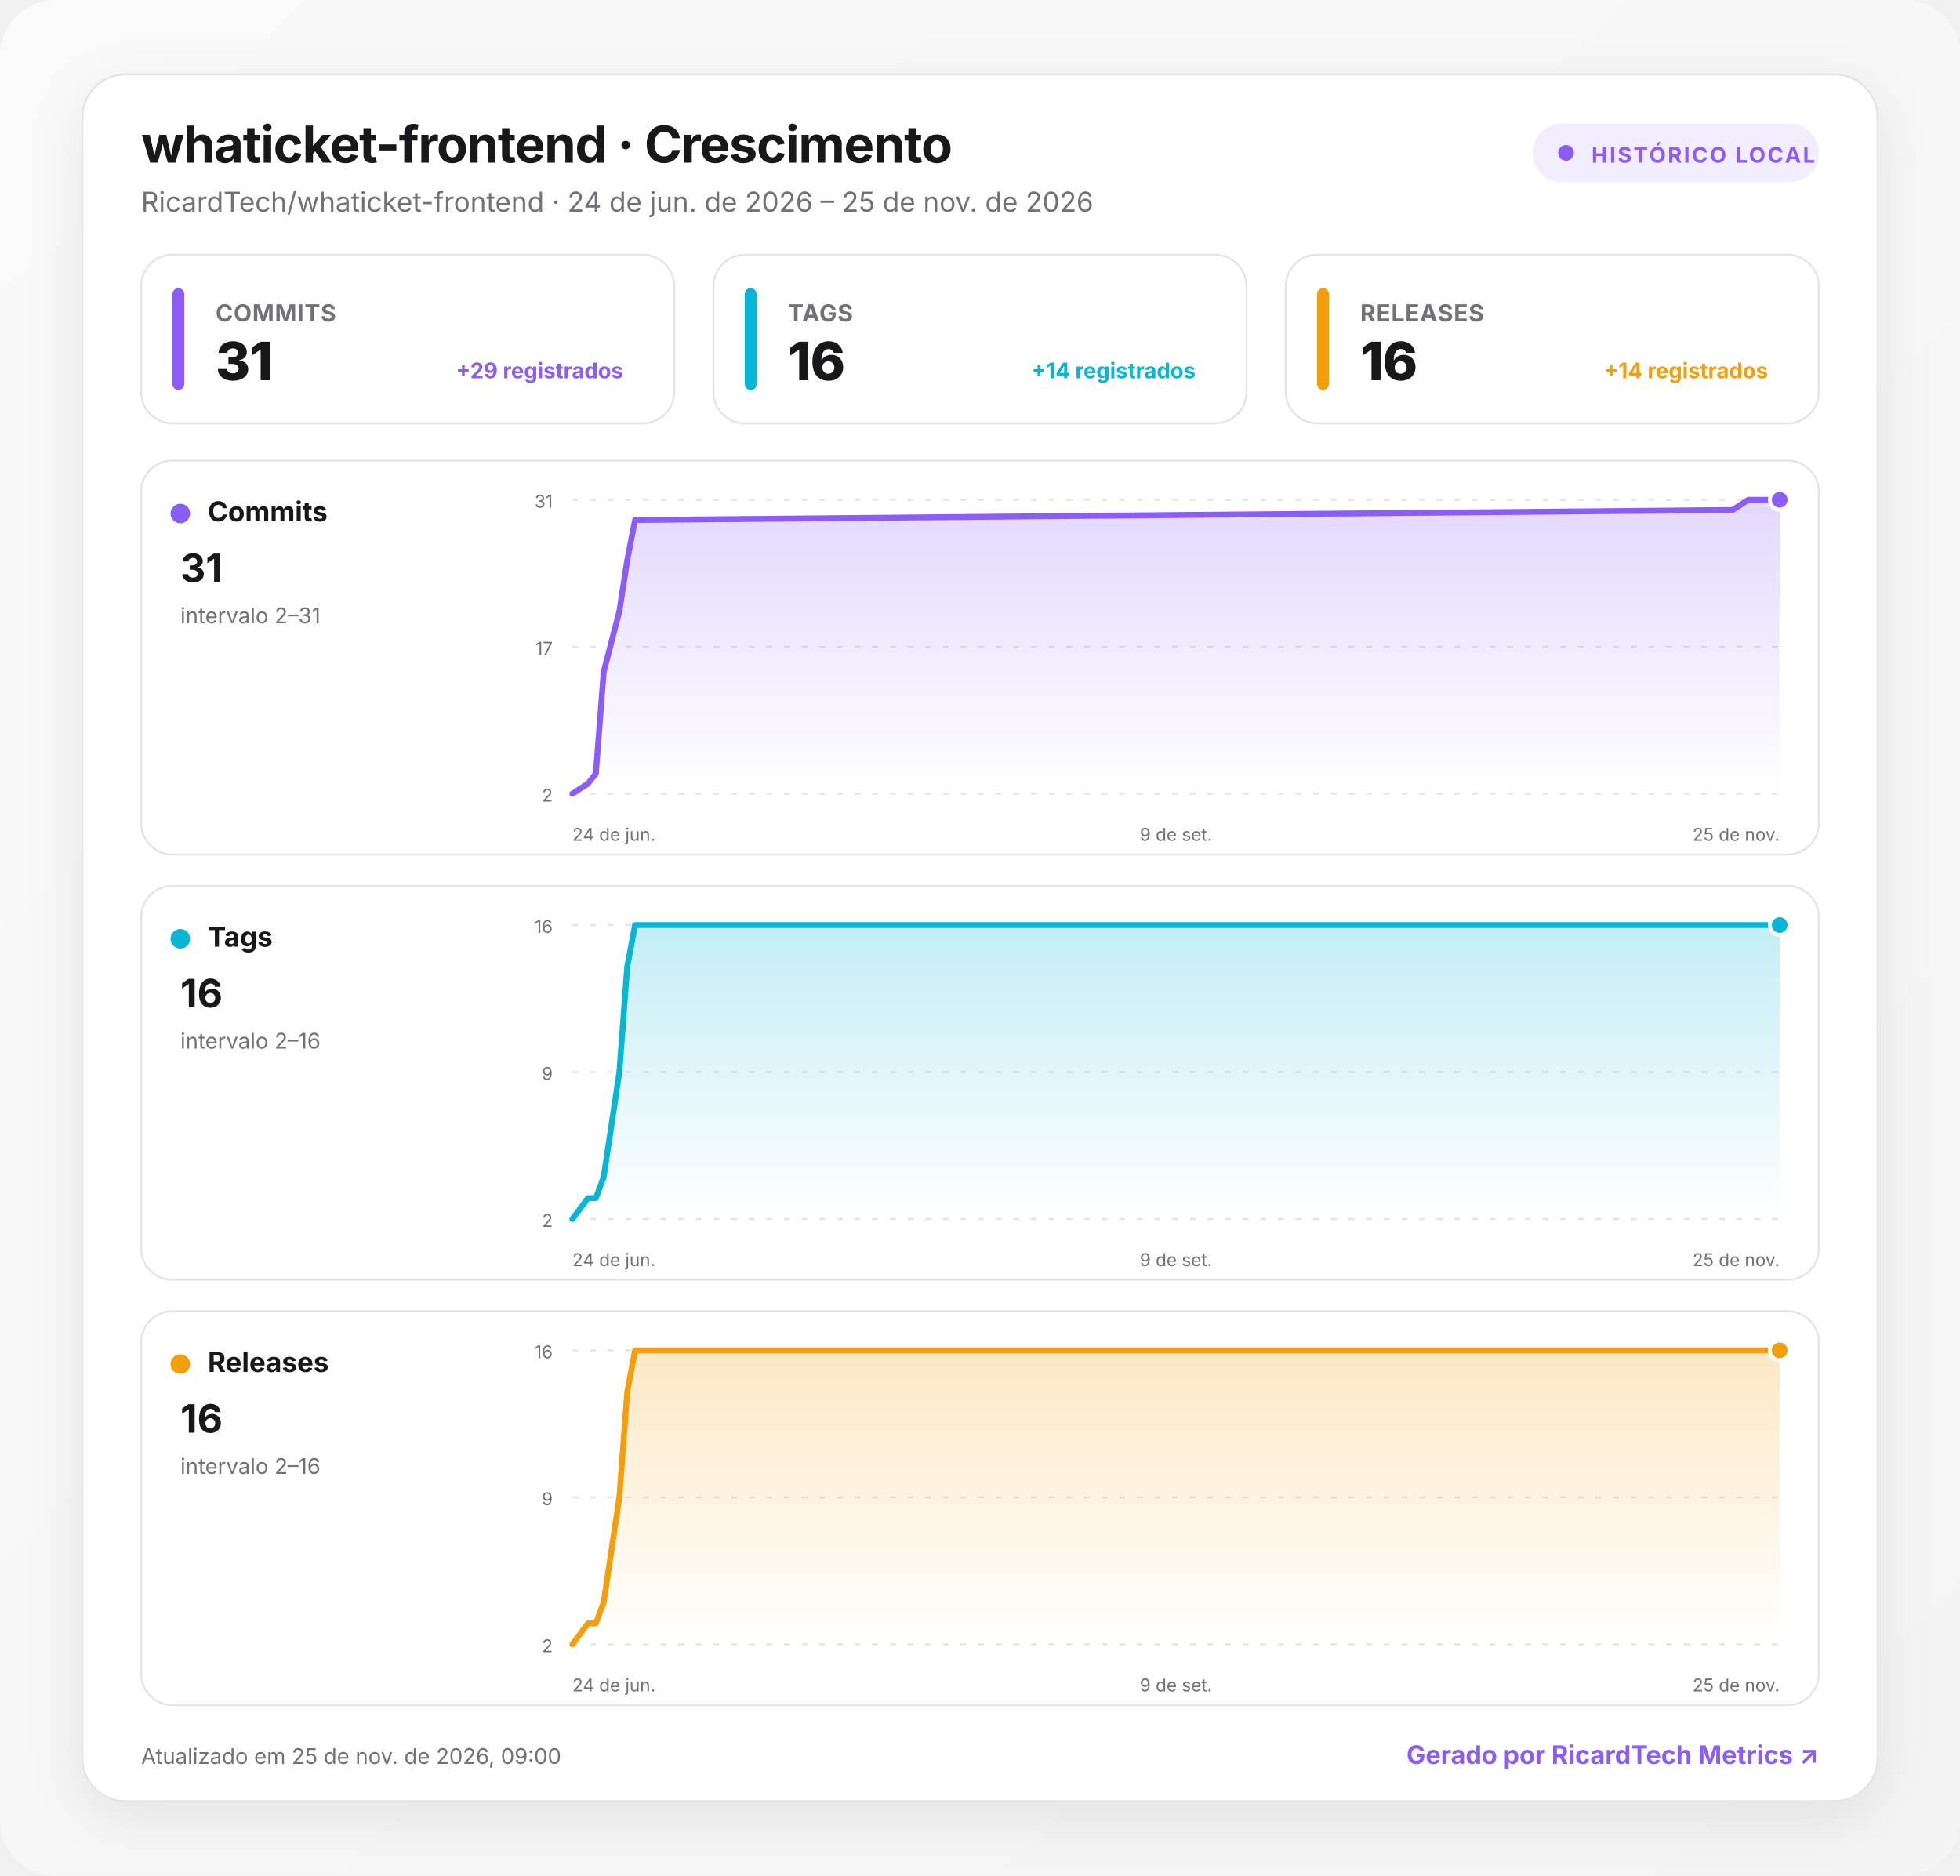
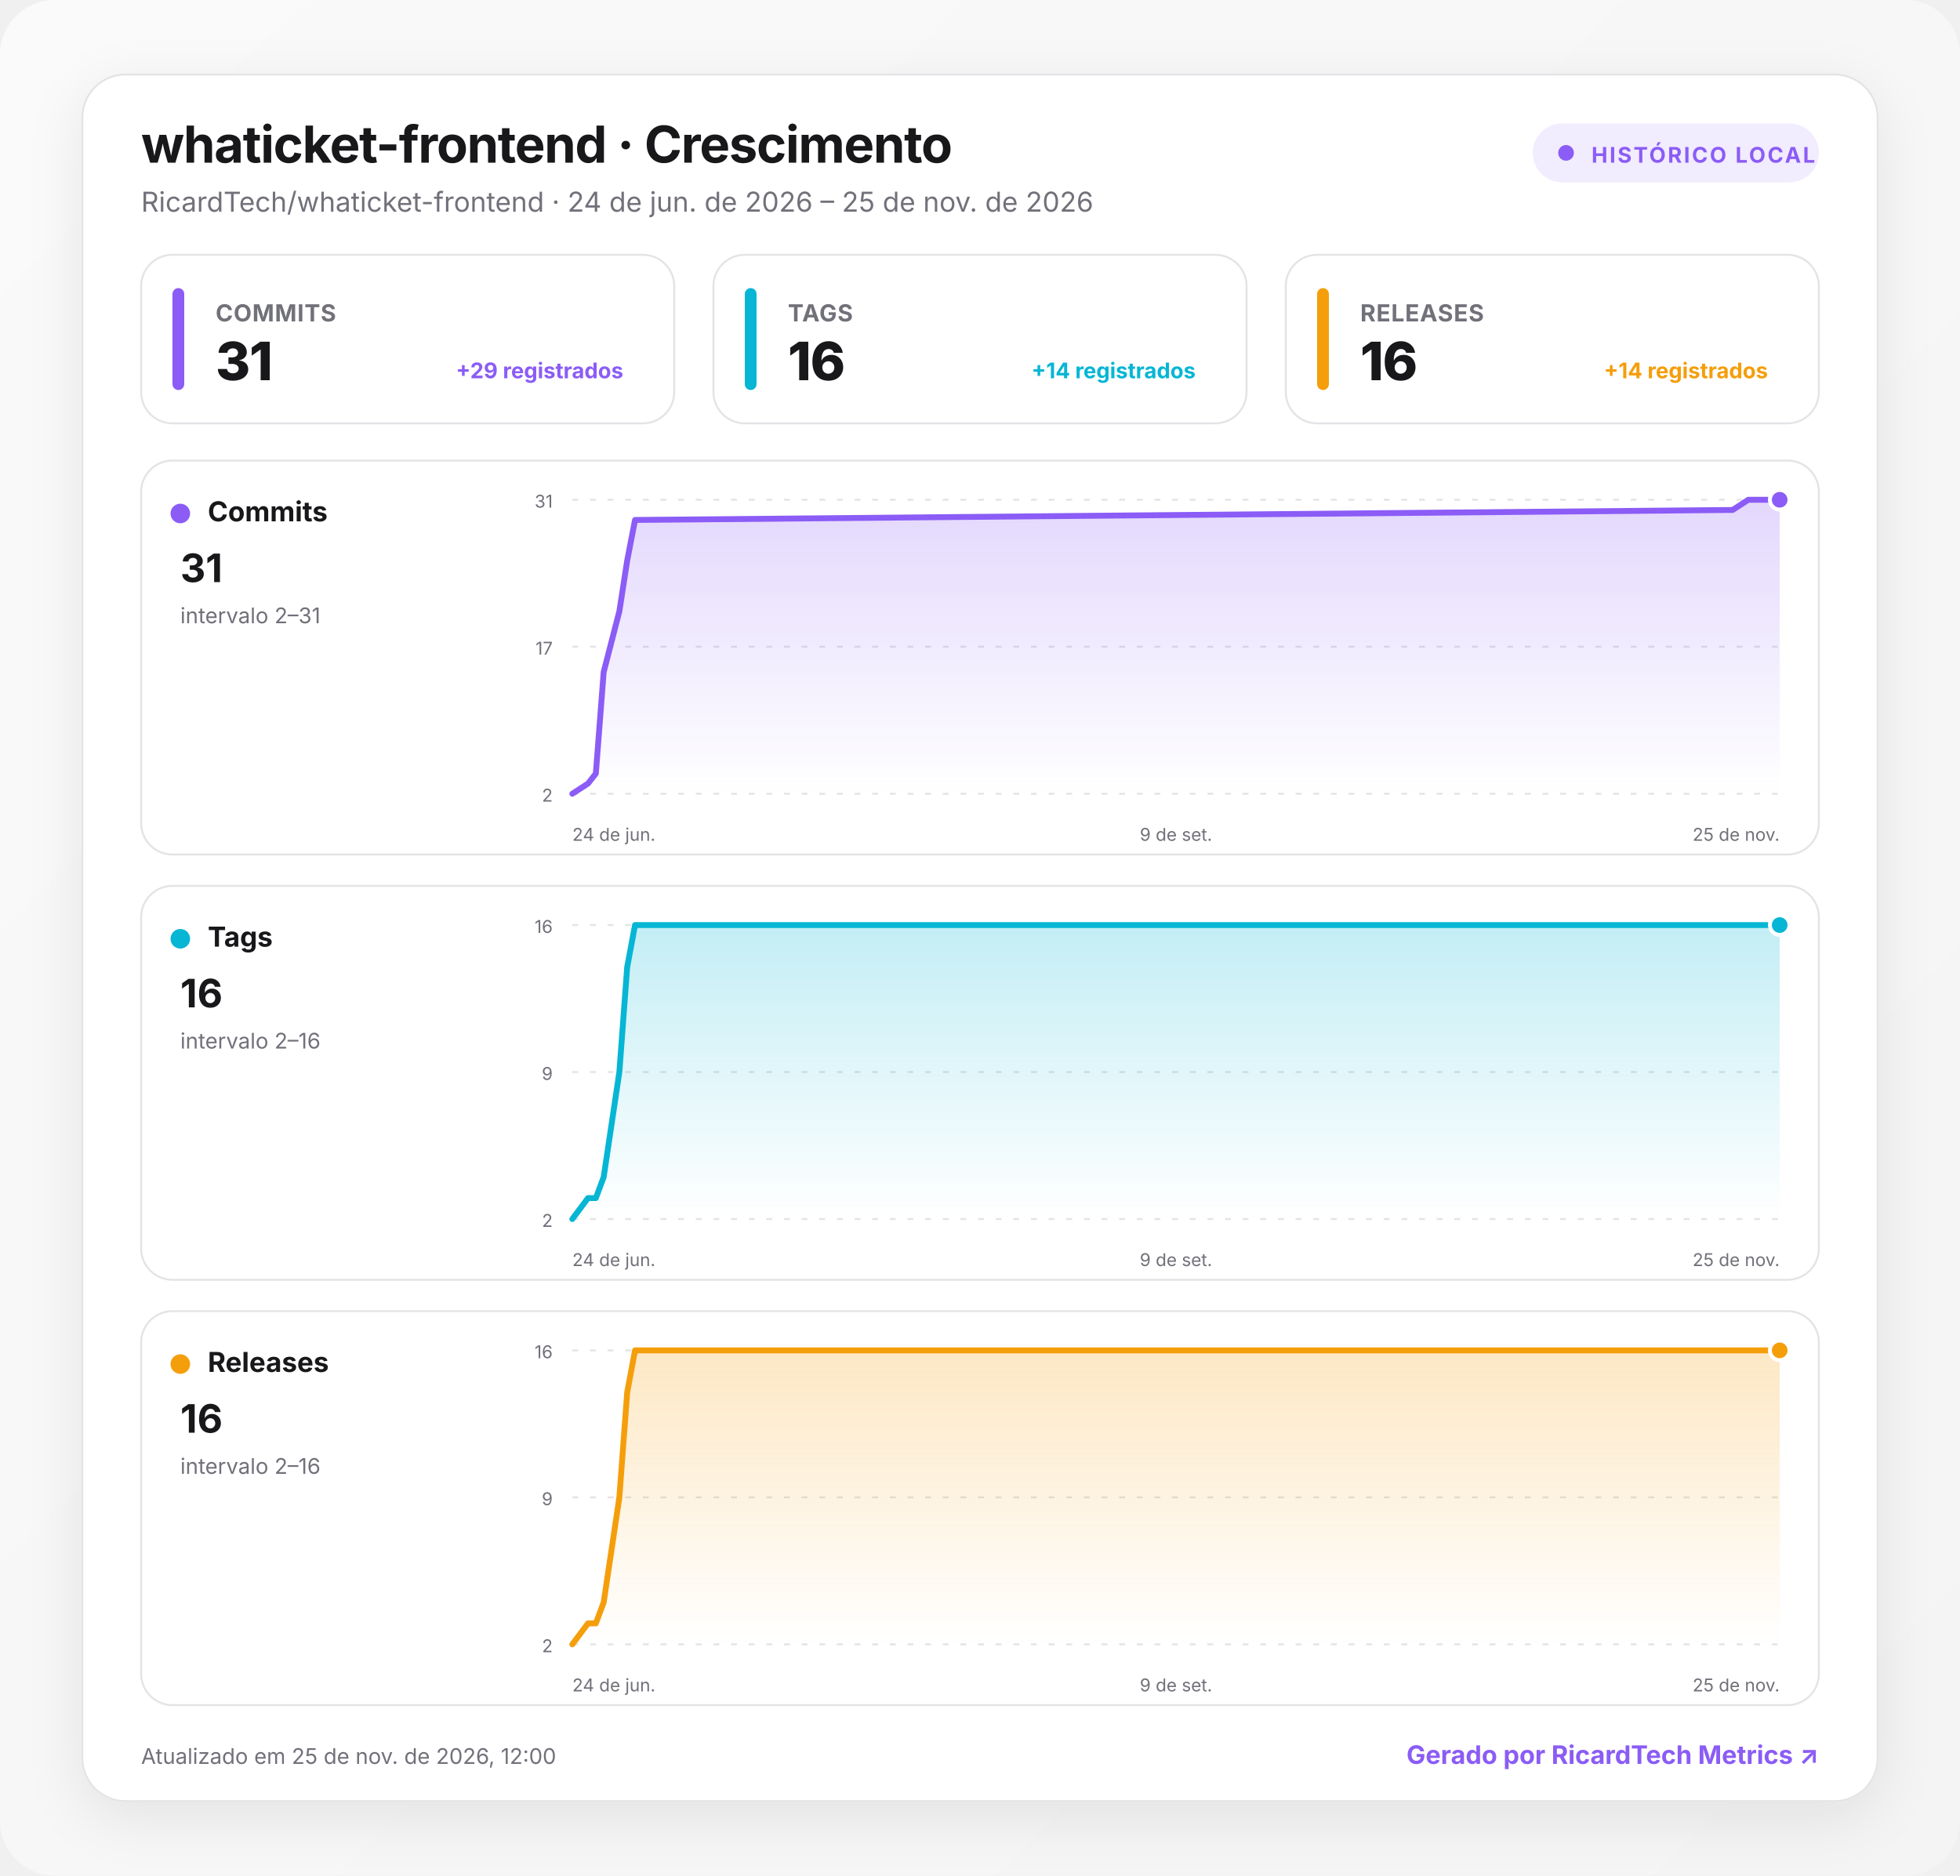
<svg xmlns="http://www.w3.org/2000/svg" width="1000" height="957" viewBox="0 0 1000 957" role="img" aria-labelledby="title desc">
  <defs>
    <linearGradient id="background" x1="0" y1="0" x2="1" y2="1">
      <stop offset="0" stop-color="#fafafa" />
      <stop offset="1" stop-color="#f4f4f5" />
    </linearGradient>
    <linearGradient id="fill-commits" x1="0" y1="0" x2="0" y2="1">
      <stop offset="0" stop-color="#8b5cf6" stop-opacity=".24" />
      <stop offset="1" stop-color="#8b5cf6" stop-opacity="0" />
    </linearGradient>
    <linearGradient id="fill-tags" x1="0" y1="0" x2="0" y2="1">
      <stop offset="0" stop-color="#06b6d4" stop-opacity=".24" />
      <stop offset="1" stop-color="#06b6d4" stop-opacity="0" />
    </linearGradient>
    <linearGradient id="fill-releases" x1="0" y1="0" x2="0" y2="1">
      <stop offset="0" stop-color="#f59e0b" stop-opacity=".24" />
      <stop offset="1" stop-color="#f59e0b" stop-opacity="0" />
    </linearGradient>
    <filter id="shadow" x="-10%" y="-10%" width="120%" height="130%">
      <feDropShadow dx="0" dy="8" stdDeviation="14" flood-color="#18181b" flood-opacity=".08" />
    </filter>
    <style>
      :root { color-scheme: light dark; }
      .bg { fill: url(#background); }
      .surface { fill: #ffffff; stroke: #e4e4e7; }
      .panel { fill: #ffffff; stroke: #e4e4e7; }
      .primary { fill: #18181b; }
      .secondary { fill: #71717a; }
      .grid { stroke: #e4e4e7; }
      text { font-family: Inter, ui-sans-serif, system-ui, -apple-system, BlinkMacSystemFont, "Segoe UI", Roboto, sans-serif; }
      @media (prefers-color-scheme: dark) {
        .bg { fill: #09090b; }
        .surface, .panel { fill: #111113; stroke: #27272a; }
        .primary { fill: #fafafa; }
        .secondary { fill: #a1a1aa; }
        .grid { stroke: #27272a; }
      }
    </style>
  </defs>
  <rect class="bg" width="1000" height="957" rx="28" />
  <g transform="translate(42 38)">
    <rect x="0" y="0" width="916" height="881" rx="22" class="surface" filter="url(#shadow)" />
    <text x="30" y="45" class="primary" font-size="26" font-weight="750" letter-spacing="-.5">whaticket-frontend · Crescimento</text>
    <text x="30" y="70" class="secondary" font-size="14">RicardTech/whaticket-frontend · 24 de jun. de 2026 – 25 de nov. de 2026</text>
    <g transform="translate(740 25)">
      <rect width="146" height="30" rx="15" fill="#8b5cf6" fill-opacity=".12" />
      <circle cx="17" cy="15" r="4" fill="#8b5cf6" />
      <text x="30" y="20" fill="#8b5cf6" font-size="11" font-weight="700" letter-spacing="1">HISTÓRICO LOCAL</text>
    </g>
    <g transform="translate(30 92)">
      <rect width="272" height="86" rx="16" class="panel" />
      <rect x="16" y="17" width="6" height="52" rx="3" fill="#8b5cf6" />
      <text x="38" y="34" class="secondary" font-size="12" font-weight="650" letter-spacing=".3">COMMITS</text>
      <text x="38" y="64" class="primary" font-size="27" font-weight="760" letter-spacing="-.5">31</text>
      <text x="246" y="63" text-anchor="end" fill="#8b5cf6" font-size="11" font-weight="650">+29 registrados</text>
    </g>
    <g transform="translate(322 92)">
      <rect width="272" height="86" rx="16" class="panel" />
      <rect x="16" y="17" width="6" height="52" rx="3" fill="#06b6d4" />
      <text x="38" y="34" class="secondary" font-size="12" font-weight="650" letter-spacing=".3">TAGS</text>
      <text x="38" y="64" class="primary" font-size="27" font-weight="760" letter-spacing="-.5">16</text>
      <text x="246" y="63" text-anchor="end" fill="#06b6d4" font-size="11" font-weight="650">+14 registrados</text>
    </g>
    <g transform="translate(614 92)">
      <rect width="272" height="86" rx="16" class="panel" />
      <rect x="16" y="17" width="6" height="52" rx="3" fill="#f59e0b" />
      <text x="38" y="34" class="secondary" font-size="12" font-weight="650" letter-spacing=".3">RELEASES</text>
      <text x="38" y="64" class="primary" font-size="27" font-weight="760" letter-spacing="-.5">16</text>
      <text x="246" y="63" text-anchor="end" fill="#f59e0b" font-size="11" font-weight="650">+14 registrados</text>
    </g>
    <g transform="translate(30 197)">
      <rect width="856" height="201" rx="16" class="panel" />
      <circle cx="20" cy="27" r="5" fill="#8b5cf6" />
      <text x="34" y="31" class="primary" font-size="14" font-weight="700">Commits</text>
      <text x="20" y="62" class="primary" font-size="20" font-weight="750">31</text>
      <text x="20" y="83" class="secondary" font-size="11">intervalo 2–31</text>
      <line x1="220" x2="836" y1="20" y2="20" class="grid" stroke-width="1" stroke-dasharray="3 6" />
      <text x="210" y="24" text-anchor="end" class="secondary" font-size="9">31</text>
      <line x1="220" x2="836" y1="95" y2="95" class="grid" stroke-width="1" stroke-dasharray="3 6" />
      <text x="210" y="99" text-anchor="end" class="secondary" font-size="9">17</text>
      <line x1="220" x2="836" y1="170" y2="170" class="grid" stroke-width="1" stroke-dasharray="3 6" />
      <text x="210" y="174" text-anchor="end" class="secondary" font-size="9">2</text>
      <path d="M220 170 L228 164.8 L232 159.7 L236 107.9 L244 76.9 L248 51 L252 30.3 L812 25.2 L820 20 L836 20 L836 170 L220 170 Z" fill="url(#fill-commits)" />
      <path d="M220 170 L228 164.8 L232 159.7 L236 107.9 L244 76.9 L248 51 L252 30.3 L812 25.2 L820 20 L836 20" fill="none" stroke="#8b5cf6" stroke-width="3" stroke-linecap="round" stroke-linejoin="round" />
      <circle cx="836" cy="20" r="5" fill="#8b5cf6" stroke="#fff" stroke-width="2" />
      <text x="220" y="194" text-anchor="start" class="secondary" font-size="9">24 de jun.</text>
      <text x="528" y="194" text-anchor="middle" class="secondary" font-size="9">9 de set.</text>
      <text x="836" y="194" text-anchor="end" class="secondary" font-size="9">25 de nov.</text>
    </g>
    <g transform="translate(30 414)">
      <rect width="856" height="201" rx="16" class="panel" />
      <circle cx="20" cy="27" r="5" fill="#06b6d4" />
      <text x="34" y="31" class="primary" font-size="14" font-weight="700">Tags</text>
      <text x="20" y="62" class="primary" font-size="20" font-weight="750">16</text>
      <text x="20" y="83" class="secondary" font-size="11">intervalo 2–16</text>
      <line x1="220" x2="836" y1="20" y2="20" class="grid" stroke-width="1" stroke-dasharray="3 6" />
      <text x="210" y="24" text-anchor="end" class="secondary" font-size="9">16</text>
      <line x1="220" x2="836" y1="95" y2="95" class="grid" stroke-width="1" stroke-dasharray="3 6" />
      <text x="210" y="99" text-anchor="end" class="secondary" font-size="9">9</text>
      <line x1="220" x2="836" y1="170" y2="170" class="grid" stroke-width="1" stroke-dasharray="3 6" />
      <text x="210" y="174" text-anchor="end" class="secondary" font-size="9">2</text>
      <path d="M220 170 L228 159.3 L232 159.3 L236 148.6 L244 95 L248 41.4 L252 20 L812 20 L820 20 L836 20 L836 170 L220 170 Z" fill="url(#fill-tags)" />
      <path d="M220 170 L228 159.3 L232 159.3 L236 148.6 L244 95 L248 41.4 L252 20 L812 20 L820 20 L836 20" fill="none" stroke="#06b6d4" stroke-width="3" stroke-linecap="round" stroke-linejoin="round" />
      <circle cx="836" cy="20" r="5" fill="#06b6d4" stroke="#fff" stroke-width="2" />
      <text x="220" y="194" text-anchor="start" class="secondary" font-size="9">24 de jun.</text>
      <text x="528" y="194" text-anchor="middle" class="secondary" font-size="9">9 de set.</text>
      <text x="836" y="194" text-anchor="end" class="secondary" font-size="9">25 de nov.</text>
    </g>
    <g transform="translate(30 631)">
      <rect width="856" height="201" rx="16" class="panel" />
      <circle cx="20" cy="27" r="5" fill="#f59e0b" />
      <text x="34" y="31" class="primary" font-size="14" font-weight="700">Releases</text>
      <text x="20" y="62" class="primary" font-size="20" font-weight="750">16</text>
      <text x="20" y="83" class="secondary" font-size="11">intervalo 2–16</text>
      <line x1="220" x2="836" y1="20" y2="20" class="grid" stroke-width="1" stroke-dasharray="3 6" />
      <text x="210" y="24" text-anchor="end" class="secondary" font-size="9">16</text>
      <line x1="220" x2="836" y1="95" y2="95" class="grid" stroke-width="1" stroke-dasharray="3 6" />
      <text x="210" y="99" text-anchor="end" class="secondary" font-size="9">9</text>
      <line x1="220" x2="836" y1="170" y2="170" class="grid" stroke-width="1" stroke-dasharray="3 6" />
      <text x="210" y="174" text-anchor="end" class="secondary" font-size="9">2</text>
      <path d="M220 170 L228 159.3 L232 159.3 L236 148.6 L244 95 L248 41.4 L252 20 L812 20 L820 20 L836 20 L836 170 L220 170 Z" fill="url(#fill-releases)" />
      <path d="M220 170 L228 159.3 L232 159.3 L236 148.6 L244 95 L248 41.4 L252 20 L812 20 L820 20 L836 20" fill="none" stroke="#f59e0b" stroke-width="3" stroke-linecap="round" stroke-linejoin="round" />
      <circle cx="836" cy="20" r="5" fill="#f59e0b" stroke="#fff" stroke-width="2" />
      <text x="220" y="194" text-anchor="start" class="secondary" font-size="9">24 de jun.</text>
      <text x="528" y="194" text-anchor="middle" class="secondary" font-size="9">9 de set.</text>
      <text x="836" y="194" text-anchor="end" class="secondary" font-size="9">25 de nov.</text>
    </g>
-     <text x="30" y="862" class="secondary" font-size="11">Atualizado em 25 de nov. de 2026, 09:00</text>
+     <text x="30" y="862" class="secondary" font-size="11">Atualizado em 25 de nov. de 2026, 12:00</text>
    <a href="https://git.ricardtech.top/RicardTech/ricardtech-metrics" target="_blank" aria-label="Abrir projeto RicardTech Metrics">
      <text x="886" y="862" fill="#8b5cf6" text-anchor="end" font-size="13" font-weight="700">Gerado por RicardTech Metrics ↗</text>
    </a>
  </g>
</svg>
